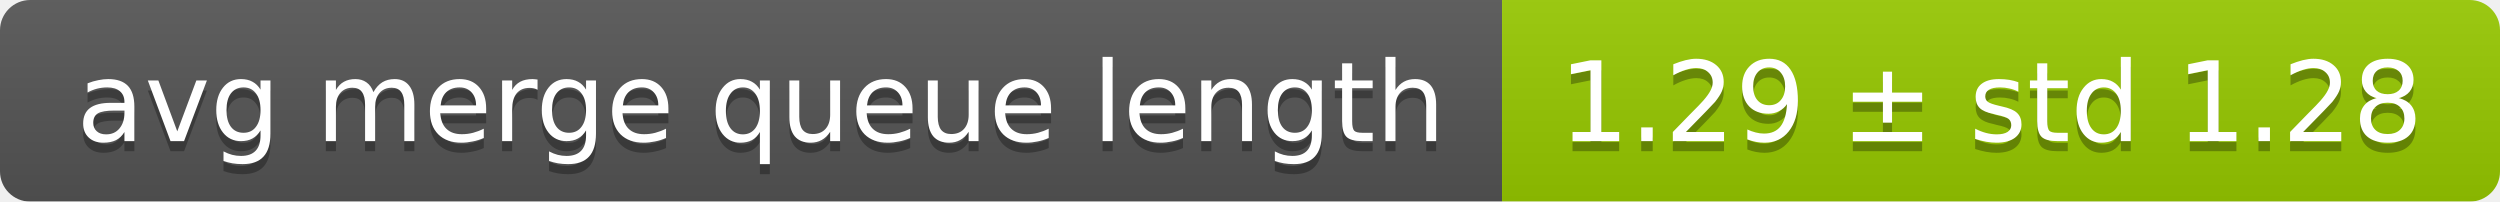
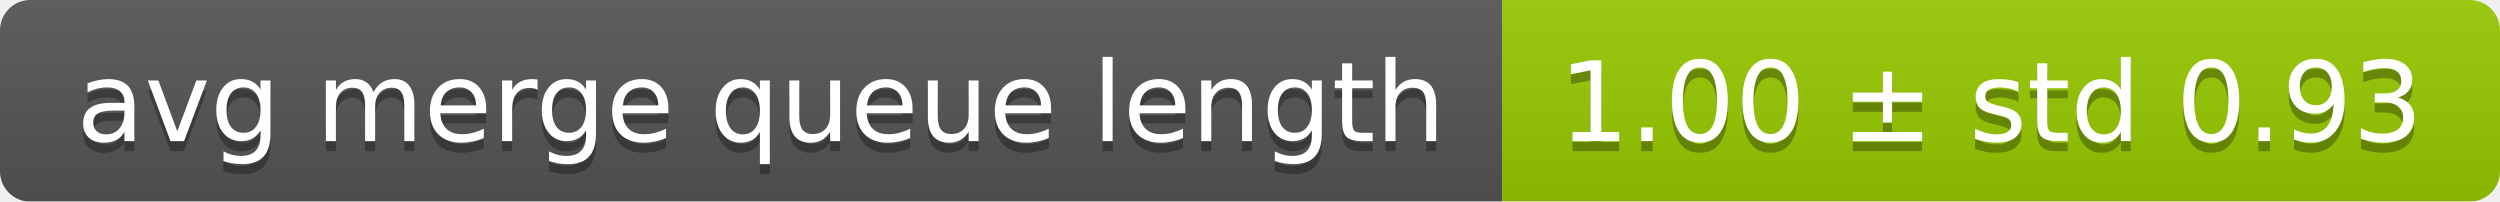
<svg xmlns="http://www.w3.org/2000/svg" width="248" height="20">
  <linearGradient id="smooth" x2="0" y2="100%">
    <stop offset="0" stop-color="#bbb" stop-opacity=".1" />
    <stop offset="1" stop-opacity=".1" />
  </linearGradient>
  <mask id="round">
    <rect width="248" height="20" rx="3" fill="#fff" />
  </mask>
  <g mask="url(#round)">
    <rect width="149" height="20" fill="#555" />
    <rect x="149" width="99" height="20" fill="#97ca00" />
    <rect width="248" height="20" fill="url(#smooth)" />
  </g>
  <g fill="#fff" text-anchor="middle" font-family="DejaVu Sans,Verdana,Geneva,sans-serif" font-size="11">
    <text x="75.5" y="15" fill="#010101" fill-opacity=".3">avg merge queue length</text>
    <text x="75.5" y="14">avg merge queue length</text>
-     <text x="197.5" y="15" fill="#010101" fill-opacity=".3">1.29 ± std 1.28</text>
-     <text x="197.5" y="14">1.29 ± std 1.28</text>
+     <text x="197.5" y="15" fill="#010101" fill-opacity=".3">1.00 ± std 0.93</text>
+     <text x="197.5" y="14">1.00 ± std 0.93</text>
  </g>
</svg>
